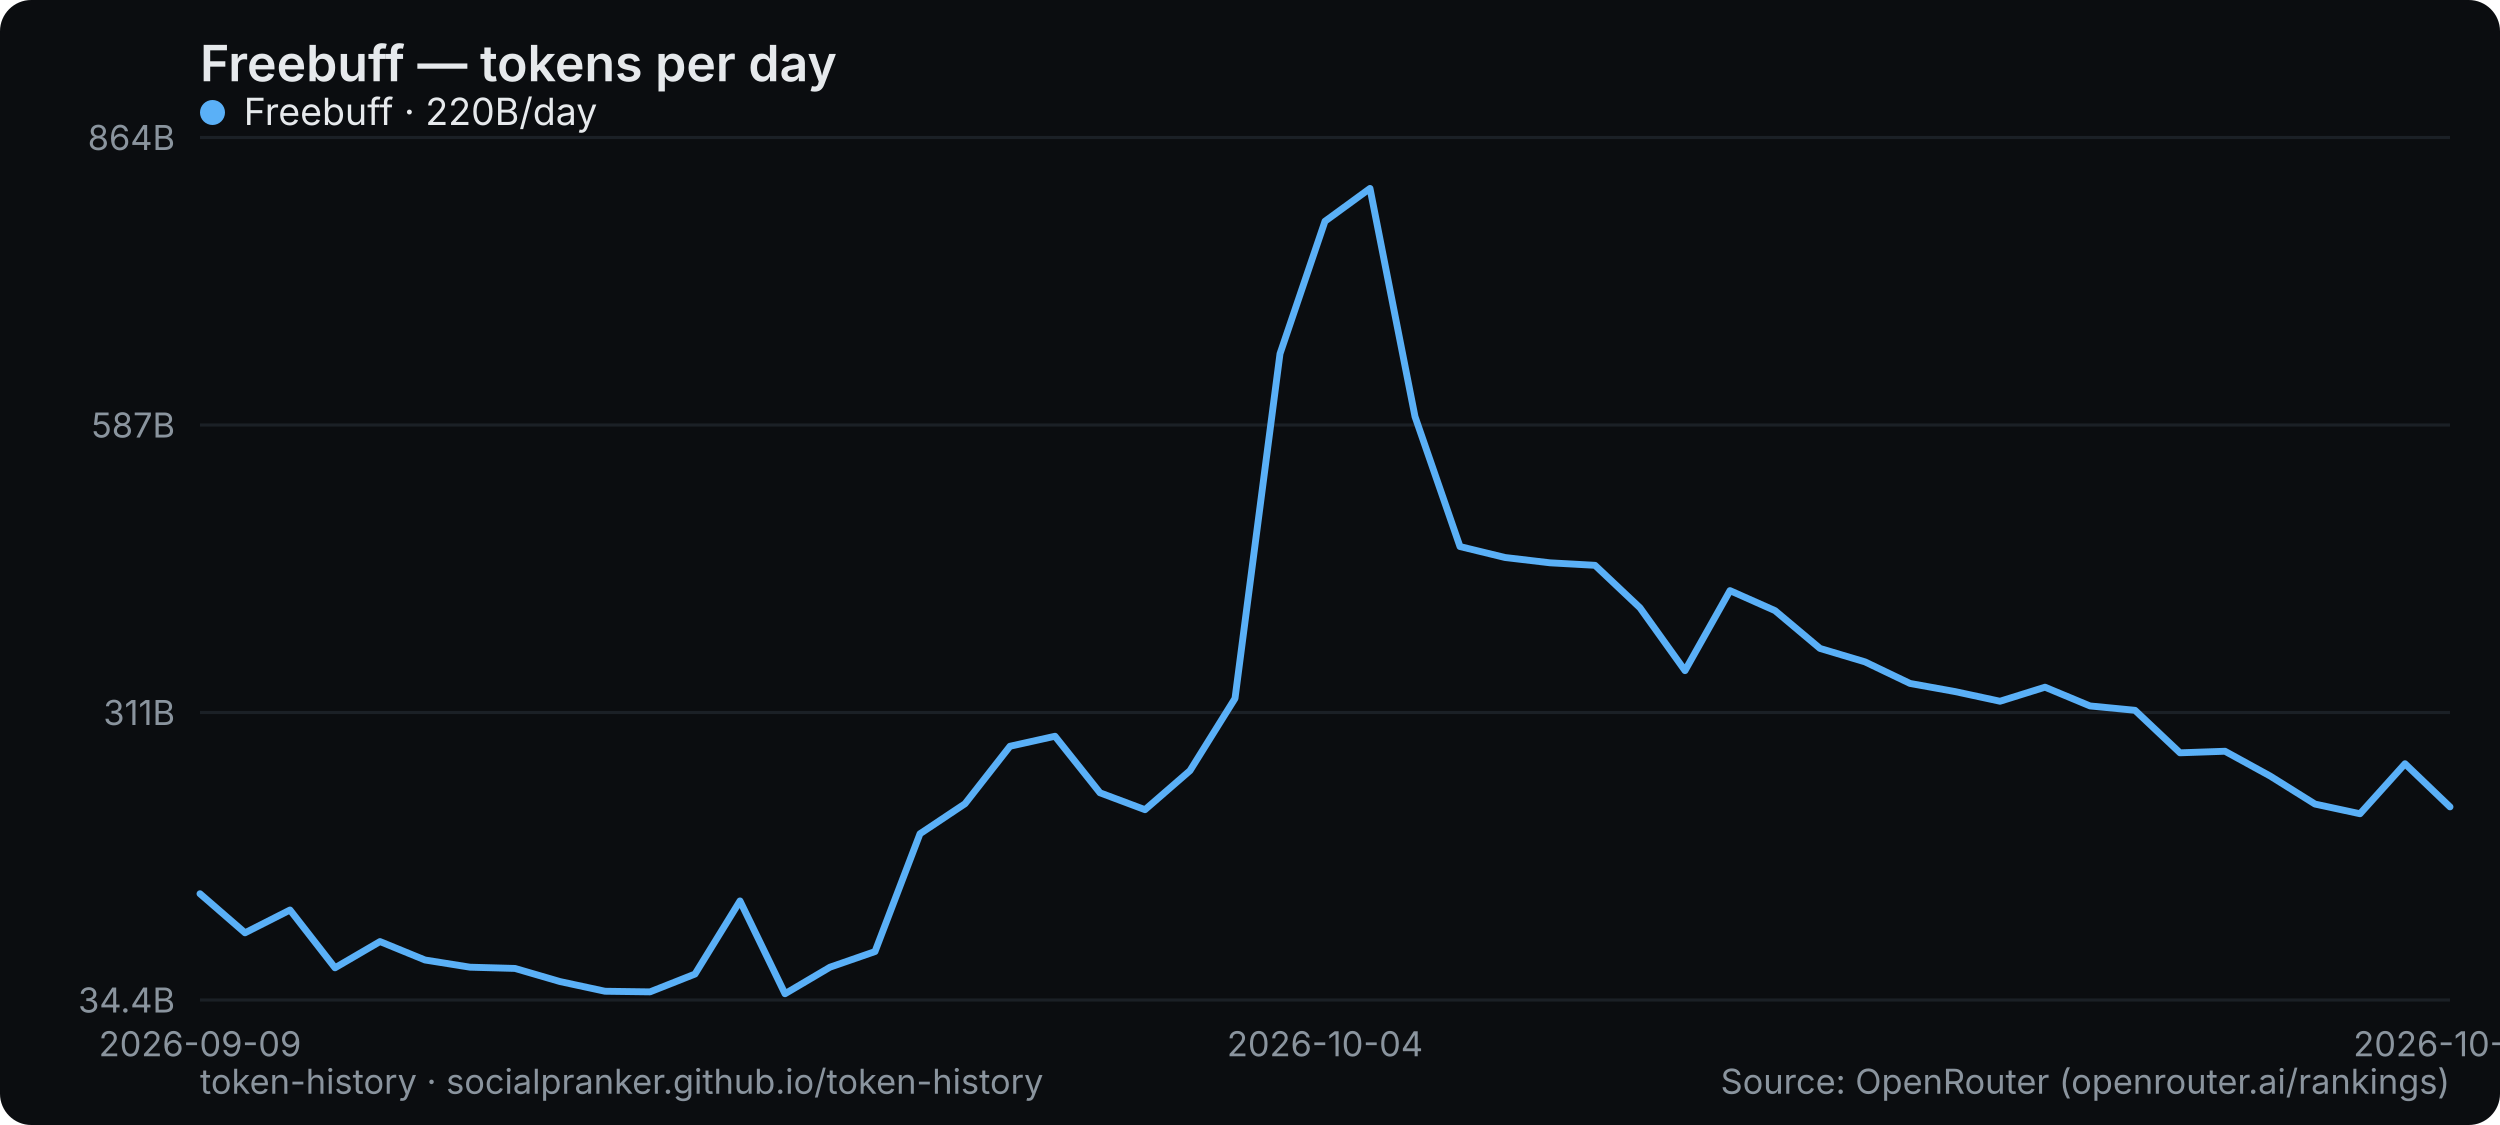
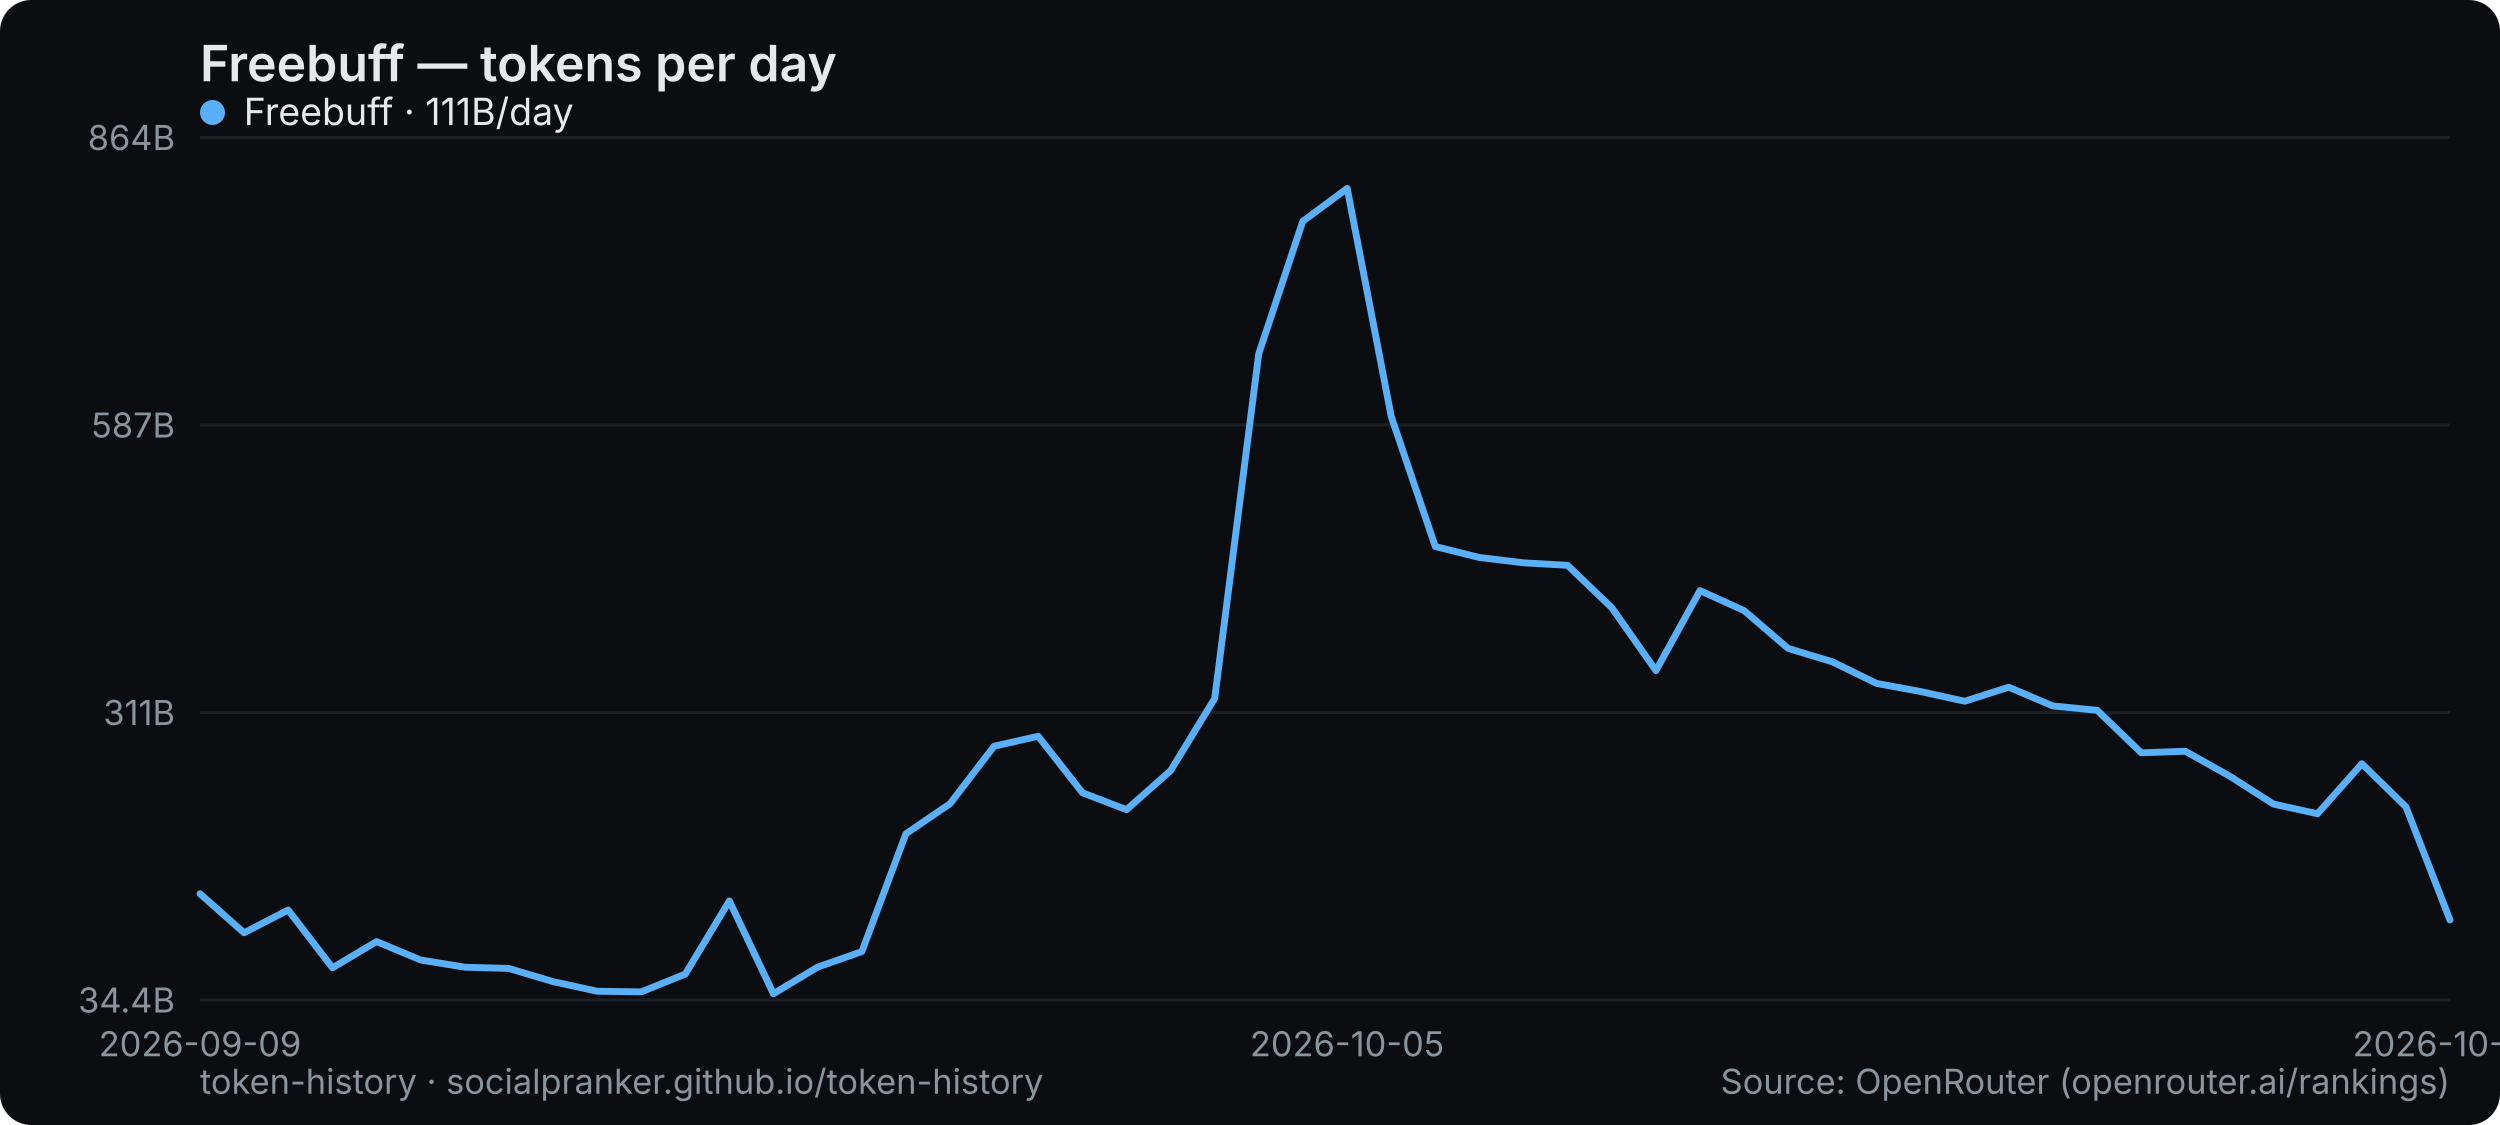
<svg xmlns="http://www.w3.org/2000/svg" width="800" height="360" viewBox="0 0 800 360" role="img" aria-label="Freebuff — tokens per day">
  <rect width="800" height="360" rx="10" fill="#0b0d10" />
  <text x="64" y="26" font-family="system-ui,-apple-system,Segoe UI,sans-serif" font-size="16" font-weight="600" fill="#e6e9ec">Freebuff — tokens per day</text>
  <line x1="64" y1="320" x2="784" y2="320" stroke="#1b2026" stroke-width="1" />
  <text x="56" y="324" text-anchor="end" font-family="system-ui,-apple-system,Segoe UI,sans-serif" font-size="11" fill="#8a949e">34.4B</text>
  <line x1="64" y1="228" x2="784" y2="228" stroke="#1b2026" stroke-width="1" />
  <text x="56" y="232" text-anchor="end" font-family="system-ui,-apple-system,Segoe UI,sans-serif" font-size="11" fill="#8a949e">311B</text>
  <line x1="64" y1="136" x2="784" y2="136" stroke="#1b2026" stroke-width="1" />
  <text x="56" y="140" text-anchor="end" font-family="system-ui,-apple-system,Segoe UI,sans-serif" font-size="11" fill="#8a949e">587B</text>
  <line x1="64" y1="44" x2="784" y2="44" stroke="#1b2026" stroke-width="1" />
  <text x="56" y="48" text-anchor="end" font-family="system-ui,-apple-system,Segoe UI,sans-serif" font-size="11" fill="#8a949e">864B</text>
  <text x="64" y="338" text-anchor="middle" font-family="system-ui,-apple-system,Segoe UI,sans-serif" font-size="11" fill="#8a949e">2026-09-09</text>
-   <text x="424" y="338" text-anchor="middle" font-family="system-ui,-apple-system,Segoe UI,sans-serif" font-size="11" fill="#8a949e">2026-10-04</text>
-   <text x="784" y="338" text-anchor="middle" font-family="system-ui,-apple-system,Segoe UI,sans-serif" font-size="11" fill="#8a949e">2026-10-29</text>
-   <polyline points="64.0,286.0 78.4,298.5 92.8,291.2 107.2,309.7 121.6,301.3 136.0,307.2 150.4,309.5 164.8,309.9 179.2,314.1 193.6,317.2 208.0,317.4 222.4,311.7 236.8,288.3 251.2,318.0 265.6,309.5 280.0,304.5 294.4,266.8 308.8,257.2 323.2,238.8 337.6,235.6 352.0,253.7 366.4,259.1 380.8,246.6 395.2,223.5 409.6,113.2 424.0,70.8 438.4,60.3 452.8,133.3 467.2,174.9 481.6,178.4 496.0,180.1 510.4,180.9 524.8,194.5 539.2,214.6 553.6,189.0 568.0,195.4 582.4,207.5 596.8,211.8 611.2,218.7 625.6,221.3 640.0,224.4 654.4,219.9 668.8,225.9 683.2,227.3 697.6,240.9 712.0,240.4 726.4,248.3 740.8,257.3 755.2,260.4 769.6,244.4 784.0,258.2" fill="none" stroke="#5ab0f7" stroke-width="2.2" stroke-linejoin="round" stroke-linecap="round" />
+   <text x="431.059" y="338" text-anchor="middle" font-family="system-ui,-apple-system,Segoe UI,sans-serif" font-size="11" fill="#8a949e">2026-10-05</text>
+   <text x="784" y="338" text-anchor="middle" font-family="system-ui,-apple-system,Segoe UI,sans-serif" font-size="11" fill="#8a949e">2026-10-30</text>
+   <polyline points="64.0,286.0 78.1,298.5 92.2,291.2 106.4,309.7 120.5,301.3 134.6,307.2 148.7,309.5 162.8,309.9 176.9,314.1 191.1,317.2 205.2,317.4 219.3,311.7 233.4,288.3 247.5,318.0 261.6,309.5 275.8,304.5 289.9,266.8 304.0,257.2 318.1,238.8 332.2,235.6 346.4,253.7 360.5,259.1 374.6,246.6 388.7,223.5 402.8,113.2 416.9,70.8 431.1,60.3 445.2,133.3 459.3,174.9 473.4,178.4 487.5,180.1 501.6,180.9 515.8,194.5 529.9,214.6 544.0,189.0 558.1,195.4 572.2,207.5 586.4,211.8 600.5,218.7 614.6,221.3 628.7,224.4 642.8,219.9 656.9,225.9 671.1,227.3 685.2,240.9 699.3,240.4 713.4,248.3 727.5,257.3 741.6,260.4 755.8,244.4 769.9,258.2 784.0,294.4" fill="none" stroke="#5ab0f7" stroke-width="2.2" stroke-linejoin="round" stroke-linecap="round" />
  <g font-family="system-ui,-apple-system,Segoe UI,sans-serif" font-size="12">
    <circle cx="68" cy="36" r="4" fill="#5ab0f7" />
-     <text x="78" y="40" fill="#e6e9ec">Freebuff · 220B/day</text>
+     <text x="78" y="40" fill="#e6e9ec">Freebuff · 111B/day</text>
  </g>
  <text x="64" y="350" font-family="system-ui,-apple-system,Segoe UI,sans-serif" font-size="11" fill="#8a949e">token-history · socialpranker.github.io/token-history</text>
  <text x="784" y="350" text-anchor="end" font-family="system-ui,-apple-system,Segoe UI,sans-serif" font-size="11" fill="#8a949e">Source: OpenRouter (openrouter.ai/rankings)</text>
</svg>
